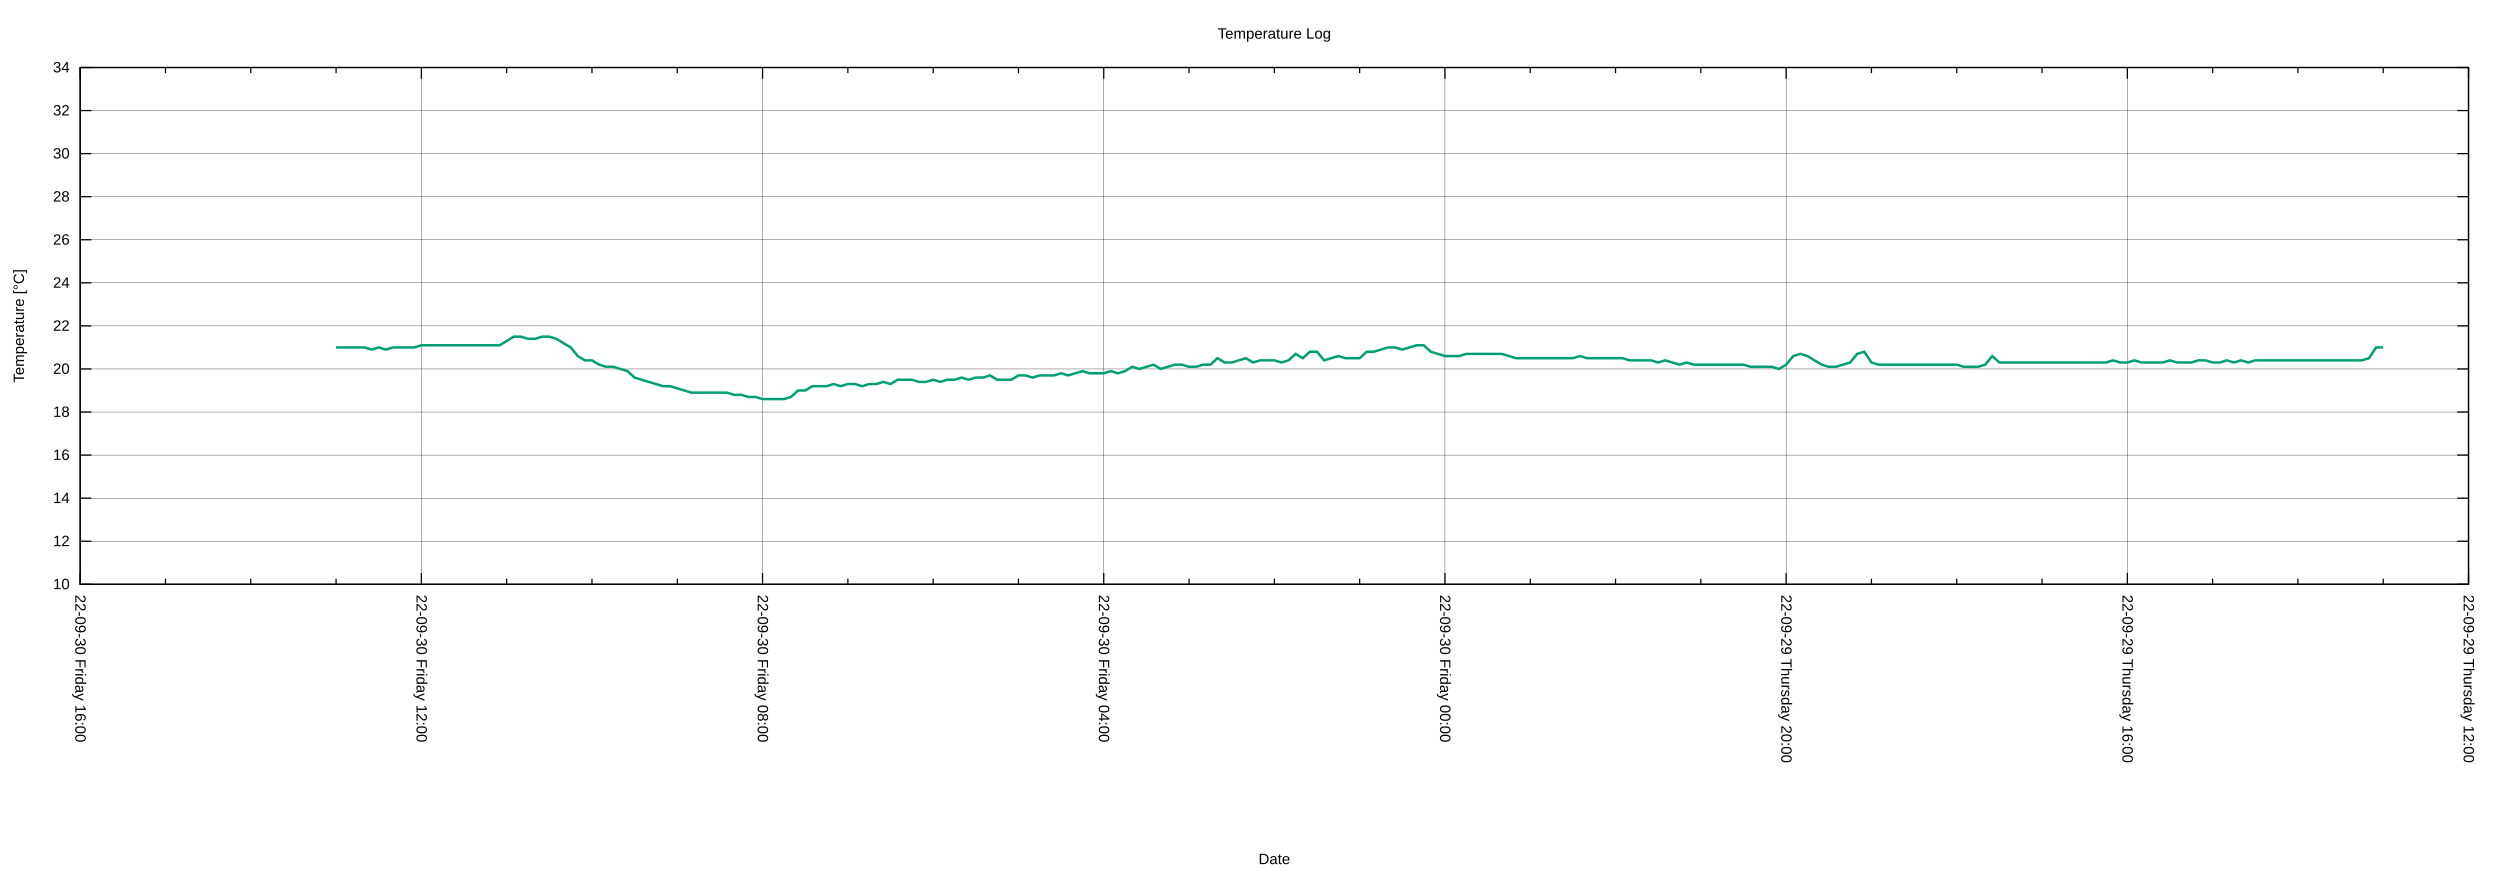
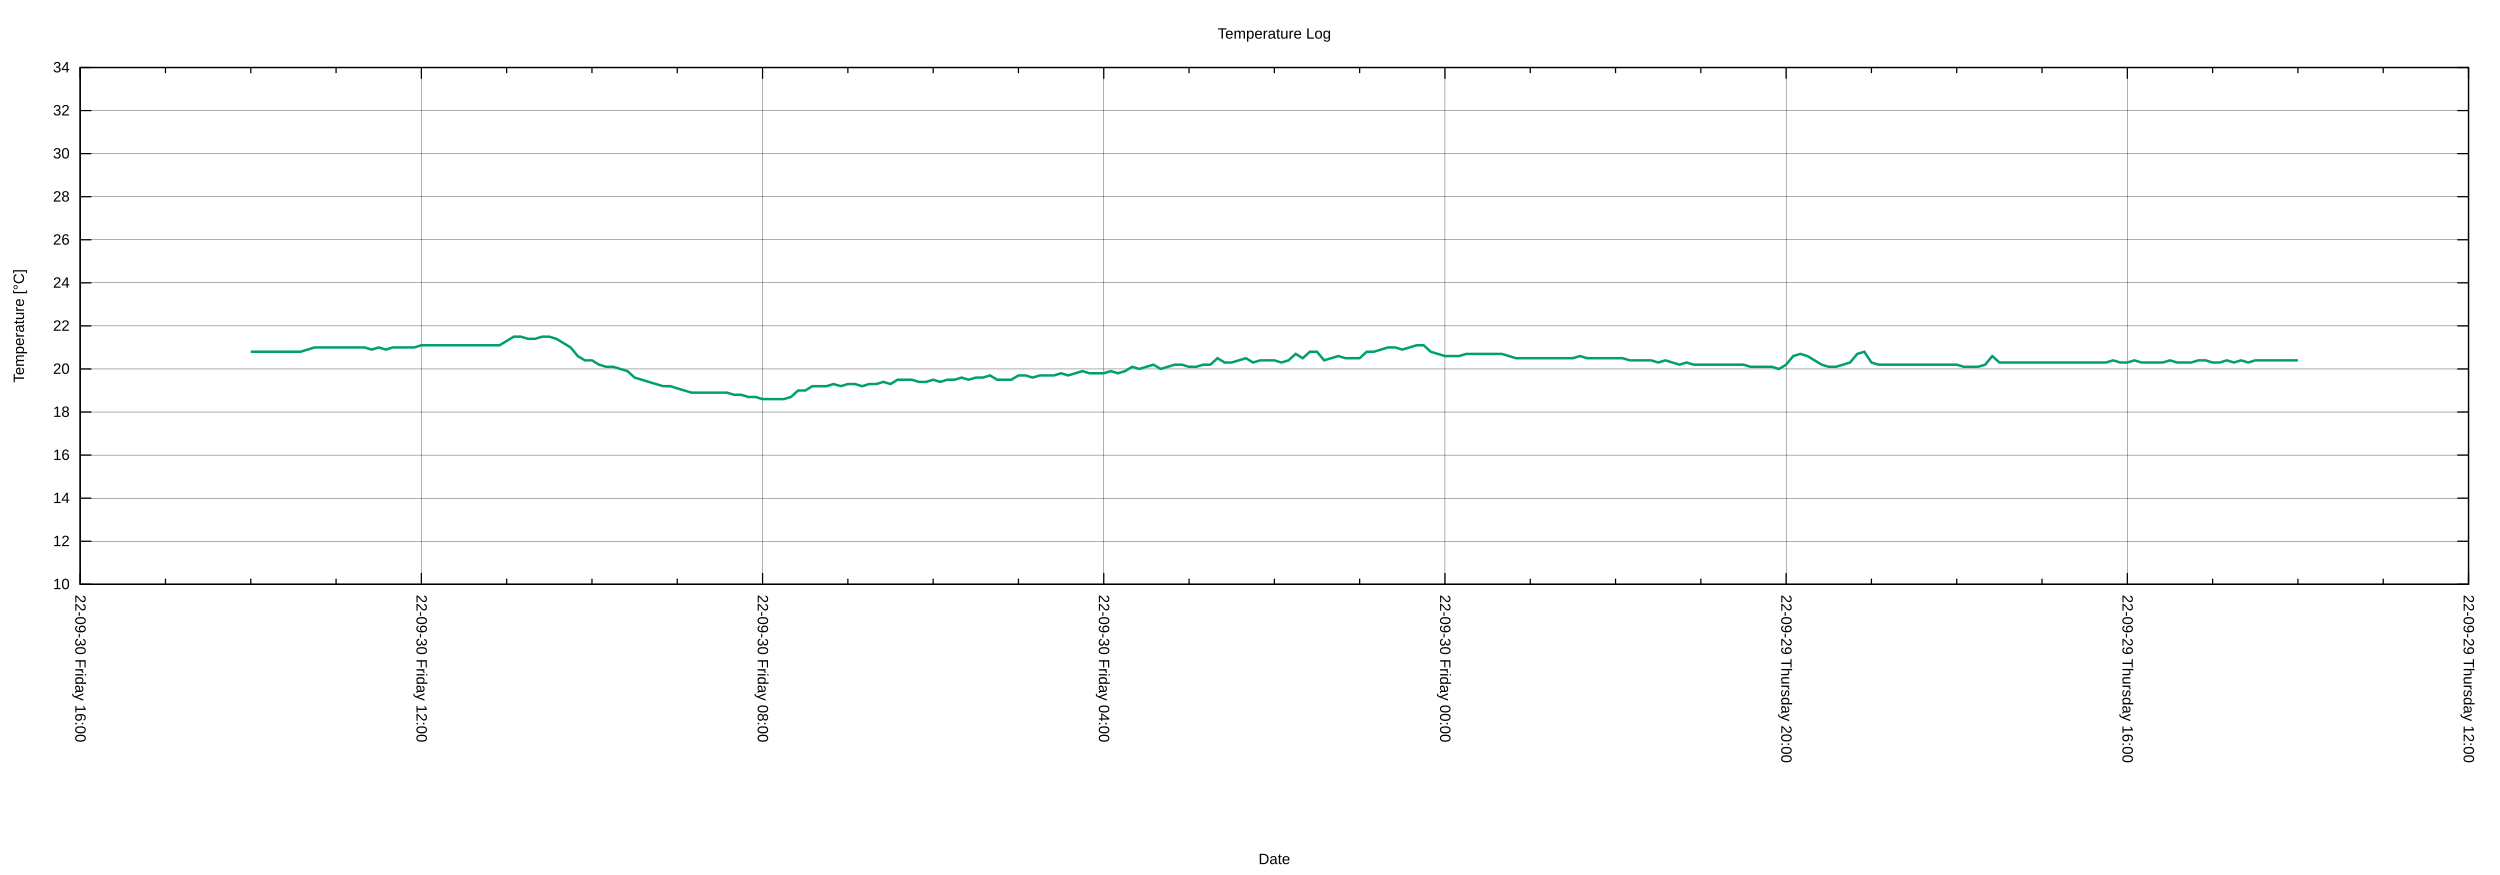
<svg xmlns="http://www.w3.org/2000/svg" xmlns:xlink="http://www.w3.org/1999/xlink" width="2000" height="700" viewBox="0 0 2000 700">
  <g id="gnuplot_canvas">
    <rect x="0" y="0" width="2000" height="700" fill="none" />
    <defs>
      <circle id="gpDot" r="0.5" stroke-width="0.5" stroke="currentColor" />
      <path id="gpPt0" stroke-width="0.222" stroke="currentColor" d="M-1,0 h2 M0,-1 v2" />
      <path id="gpPt1" stroke-width="0.222" stroke="currentColor" d="M-1,-1 L1,1 M1,-1 L-1,1" />
      <path id="gpPt2" stroke-width="0.222" stroke="currentColor" d="M-1,0 L1,0 M0,-1 L0,1 M-1,-1 L1,1 M-1,1 L1,-1" />
      <rect id="gpPt3" stroke-width="0.222" stroke="currentColor" x="-1" y="-1" width="2" height="2" />
      <rect id="gpPt4" stroke-width="0.222" stroke="currentColor" fill="currentColor" x="-1" y="-1" width="2" height="2" />
      <circle id="gpPt5" stroke-width="0.222" stroke="currentColor" cx="0" cy="0" r="1" />
      <use xlink:href="#gpPt5" id="gpPt6" fill="currentColor" stroke="none" />
      <path id="gpPt7" stroke-width="0.222" stroke="currentColor" d="M0,-1.33 L-1.33,0.67 L1.33,0.67 z" />
      <use xlink:href="#gpPt7" id="gpPt8" fill="currentColor" stroke="none" />
      <use xlink:href="#gpPt7" id="gpPt9" stroke="currentColor" transform="rotate(180)" />
      <use xlink:href="#gpPt9" id="gpPt10" fill="currentColor" stroke="none" />
      <use xlink:href="#gpPt3" id="gpPt11" stroke="currentColor" transform="rotate(45)" />
      <use xlink:href="#gpPt11" id="gpPt12" fill="currentColor" stroke="none" />
      <path id="gpPt13" stroke-width="0.222" stroke="currentColor" d="M0,1.330 L1.265,0.411 L0.782,-1.067 L-0.782,-1.076 L-1.265,0.411 z" />
      <use xlink:href="#gpPt13" id="gpPt14" fill="currentColor" stroke="none" />
      <filter id="textbox" filterUnits="objectBoundingBox" x="0" y="0" height="1" width="1">
        <feFlood flood-color="white" flood-opacity="1" result="bgnd" />
        <feComposite in="SourceGraphic" in2="bgnd" operator="atop" />
      </filter>
      <filter id="greybox" filterUnits="objectBoundingBox" x="0" y="0" height="1" width="1">
        <feFlood flood-color="lightgrey" flood-opacity="1" result="grey" />
        <feComposite in="SourceGraphic" in2="grey" operator="atop" />
      </filter>
    </defs>
    <g fill="none" color="white" stroke="currentColor" stroke-width="1.00" stroke-linecap="butt" stroke-linejoin="miter">
</g>
    <g fill="none" color="black" stroke="currentColor" stroke-width="1.00" stroke-linecap="butt" stroke-linejoin="miter">
</g>
    <g fill="none" color="black" stroke="black" stroke-width="0.25" stroke-linecap="butt" stroke-linejoin="miter">
</g>
    <g fill="none" color="black" stroke="currentColor" stroke-width="0.25" stroke-linecap="butt" stroke-linejoin="miter">
      <path stroke="black" class="gridline" d="M64.14,467.43 L1974.82,467.43  " />
    </g>
    <g fill="none" color="black" stroke="black" stroke-width="1.00" stroke-linecap="butt" stroke-linejoin="miter">
</g>
    <g fill="none" color="black" stroke="currentColor" stroke-width="1.00" stroke-linecap="butt" stroke-linejoin="miter">
      <path stroke="black" d="M64.14,467.43 L73.14,467.43 M1974.82,467.43 L1965.82,467.43  " />
      <g transform="translate(55.75,471.33)" stroke="none" fill="black" font-family="Arial" font-size="12.00" text-anchor="end">
        <text>
          <tspan font-family="Arial"> 10</tspan>
        </text>
      </g>
    </g>
    <g fill="none" color="black" stroke="currentColor" stroke-width="1.00" stroke-linecap="butt" stroke-linejoin="miter">
</g>
    <g fill="none" color="black" stroke="black" stroke-width="0.25" stroke-linecap="butt" stroke-linejoin="miter">
</g>
    <g fill="none" color="black" stroke="currentColor" stroke-width="0.25" stroke-linecap="butt" stroke-linejoin="miter">
      <path stroke="black" class="gridline" d="M64.14,432.98 L1974.82,432.98  " />
    </g>
    <g fill="none" color="black" stroke="black" stroke-width="1.00" stroke-linecap="butt" stroke-linejoin="miter">
</g>
    <g fill="none" color="black" stroke="currentColor" stroke-width="1.00" stroke-linecap="butt" stroke-linejoin="miter">
      <path stroke="black" d="M64.14,432.98 L73.14,432.98 M1974.82,432.98 L1965.82,432.98  " />
      <g transform="translate(55.75,436.88)" stroke="none" fill="black" font-family="Arial" font-size="12.00" text-anchor="end">
        <text>
          <tspan font-family="Arial"> 12</tspan>
        </text>
      </g>
    </g>
    <g fill="none" color="black" stroke="currentColor" stroke-width="1.00" stroke-linecap="butt" stroke-linejoin="miter">
</g>
    <g fill="none" color="black" stroke="black" stroke-width="0.25" stroke-linecap="butt" stroke-linejoin="miter">
</g>
    <g fill="none" color="black" stroke="currentColor" stroke-width="0.25" stroke-linecap="butt" stroke-linejoin="miter">
      <path stroke="black" class="gridline" d="M64.14,398.53 L1974.82,398.53  " />
    </g>
    <g fill="none" color="black" stroke="black" stroke-width="1.00" stroke-linecap="butt" stroke-linejoin="miter">
</g>
    <g fill="none" color="black" stroke="currentColor" stroke-width="1.00" stroke-linecap="butt" stroke-linejoin="miter">
      <path stroke="black" d="M64.14,398.53 L73.14,398.53 M1974.82,398.53 L1965.82,398.53  " />
      <g transform="translate(55.75,402.43)" stroke="none" fill="black" font-family="Arial" font-size="12.00" text-anchor="end">
        <text>
          <tspan font-family="Arial"> 14</tspan>
        </text>
      </g>
    </g>
    <g fill="none" color="black" stroke="currentColor" stroke-width="1.00" stroke-linecap="butt" stroke-linejoin="miter">
</g>
    <g fill="none" color="black" stroke="black" stroke-width="0.25" stroke-linecap="butt" stroke-linejoin="miter">
</g>
    <g fill="none" color="black" stroke="currentColor" stroke-width="0.25" stroke-linecap="butt" stroke-linejoin="miter">
      <path stroke="black" class="gridline" d="M64.14,364.07 L1974.82,364.07  " />
    </g>
    <g fill="none" color="black" stroke="black" stroke-width="1.00" stroke-linecap="butt" stroke-linejoin="miter">
</g>
    <g fill="none" color="black" stroke="currentColor" stroke-width="1.00" stroke-linecap="butt" stroke-linejoin="miter">
      <path stroke="black" d="M64.14,364.07 L73.14,364.07 M1974.82,364.07 L1965.82,364.07  " />
      <g transform="translate(55.75,367.97)" stroke="none" fill="black" font-family="Arial" font-size="12.00" text-anchor="end">
        <text>
          <tspan font-family="Arial"> 16</tspan>
        </text>
      </g>
    </g>
    <g fill="none" color="black" stroke="currentColor" stroke-width="1.00" stroke-linecap="butt" stroke-linejoin="miter">
</g>
    <g fill="none" color="black" stroke="black" stroke-width="0.25" stroke-linecap="butt" stroke-linejoin="miter">
</g>
    <g fill="none" color="black" stroke="currentColor" stroke-width="0.25" stroke-linecap="butt" stroke-linejoin="miter">
      <path stroke="black" class="gridline" d="M64.14,329.62 L1974.82,329.62  " />
    </g>
    <g fill="none" color="black" stroke="black" stroke-width="1.00" stroke-linecap="butt" stroke-linejoin="miter">
</g>
    <g fill="none" color="black" stroke="currentColor" stroke-width="1.00" stroke-linecap="butt" stroke-linejoin="miter">
      <path stroke="black" d="M64.14,329.62 L73.14,329.62 M1974.82,329.62 L1965.82,329.62  " />
      <g transform="translate(55.75,333.52)" stroke="none" fill="black" font-family="Arial" font-size="12.00" text-anchor="end">
        <text>
          <tspan font-family="Arial"> 18</tspan>
        </text>
      </g>
    </g>
    <g fill="none" color="black" stroke="currentColor" stroke-width="1.00" stroke-linecap="butt" stroke-linejoin="miter">
</g>
    <g fill="none" color="black" stroke="black" stroke-width="0.25" stroke-linecap="butt" stroke-linejoin="miter">
</g>
    <g fill="none" color="black" stroke="currentColor" stroke-width="0.25" stroke-linecap="butt" stroke-linejoin="miter">
      <path stroke="black" class="gridline" d="M64.14,295.17 L1974.82,295.17  " />
    </g>
    <g fill="none" color="black" stroke="black" stroke-width="1.00" stroke-linecap="butt" stroke-linejoin="miter">
</g>
    <g fill="none" color="black" stroke="currentColor" stroke-width="1.00" stroke-linecap="butt" stroke-linejoin="miter">
      <path stroke="black" d="M64.14,295.17 L73.14,295.17 M1974.82,295.17 L1965.82,295.17  " />
      <g transform="translate(55.75,299.07)" stroke="none" fill="black" font-family="Arial" font-size="12.00" text-anchor="end">
        <text>
          <tspan font-family="Arial"> 20</tspan>
        </text>
      </g>
    </g>
    <g fill="none" color="black" stroke="currentColor" stroke-width="1.00" stroke-linecap="butt" stroke-linejoin="miter">
</g>
    <g fill="none" color="black" stroke="black" stroke-width="0.25" stroke-linecap="butt" stroke-linejoin="miter">
</g>
    <g fill="none" color="black" stroke="currentColor" stroke-width="0.25" stroke-linecap="butt" stroke-linejoin="miter">
      <path stroke="black" class="gridline" d="M64.14,260.72 L1974.82,260.72  " />
    </g>
    <g fill="none" color="black" stroke="black" stroke-width="1.00" stroke-linecap="butt" stroke-linejoin="miter">
</g>
    <g fill="none" color="black" stroke="currentColor" stroke-width="1.00" stroke-linecap="butt" stroke-linejoin="miter">
      <path stroke="black" d="M64.14,260.72 L73.14,260.72 M1974.82,260.72 L1965.82,260.72  " />
      <g transform="translate(55.75,264.62)" stroke="none" fill="black" font-family="Arial" font-size="12.00" text-anchor="end">
        <text>
          <tspan font-family="Arial"> 22</tspan>
        </text>
      </g>
    </g>
    <g fill="none" color="black" stroke="currentColor" stroke-width="1.00" stroke-linecap="butt" stroke-linejoin="miter">
</g>
    <g fill="none" color="black" stroke="black" stroke-width="0.25" stroke-linecap="butt" stroke-linejoin="miter">
</g>
    <g fill="none" color="black" stroke="currentColor" stroke-width="0.25" stroke-linecap="butt" stroke-linejoin="miter">
      <path stroke="black" class="gridline" d="M64.14,226.27 L1974.82,226.27  " />
    </g>
    <g fill="none" color="black" stroke="black" stroke-width="1.00" stroke-linecap="butt" stroke-linejoin="miter">
</g>
    <g fill="none" color="black" stroke="currentColor" stroke-width="1.00" stroke-linecap="butt" stroke-linejoin="miter">
      <path stroke="black" d="M64.14,226.27 L73.14,226.27 M1974.82,226.27 L1965.82,226.27  " />
      <g transform="translate(55.75,230.17)" stroke="none" fill="black" font-family="Arial" font-size="12.00" text-anchor="end">
        <text>
          <tspan font-family="Arial"> 24</tspan>
        </text>
      </g>
    </g>
    <g fill="none" color="black" stroke="currentColor" stroke-width="1.00" stroke-linecap="butt" stroke-linejoin="miter">
</g>
    <g fill="none" color="black" stroke="black" stroke-width="0.25" stroke-linecap="butt" stroke-linejoin="miter">
</g>
    <g fill="none" color="black" stroke="currentColor" stroke-width="0.25" stroke-linecap="butt" stroke-linejoin="miter">
      <path stroke="black" class="gridline" d="M64.14,191.82 L1974.82,191.82  " />
    </g>
    <g fill="none" color="black" stroke="black" stroke-width="1.00" stroke-linecap="butt" stroke-linejoin="miter">
</g>
    <g fill="none" color="black" stroke="currentColor" stroke-width="1.00" stroke-linecap="butt" stroke-linejoin="miter">
      <path stroke="black" d="M64.14,191.82 L73.14,191.82 M1974.82,191.82 L1965.82,191.82  " />
      <g transform="translate(55.75,195.72)" stroke="none" fill="black" font-family="Arial" font-size="12.00" text-anchor="end">
        <text>
          <tspan font-family="Arial"> 26</tspan>
        </text>
      </g>
    </g>
    <g fill="none" color="black" stroke="currentColor" stroke-width="1.00" stroke-linecap="butt" stroke-linejoin="miter">
</g>
    <g fill="none" color="black" stroke="black" stroke-width="0.25" stroke-linecap="butt" stroke-linejoin="miter">
</g>
    <g fill="none" color="black" stroke="currentColor" stroke-width="0.25" stroke-linecap="butt" stroke-linejoin="miter">
      <path stroke="black" class="gridline" d="M64.14,157.36 L1974.82,157.36  " />
    </g>
    <g fill="none" color="black" stroke="black" stroke-width="1.00" stroke-linecap="butt" stroke-linejoin="miter">
</g>
    <g fill="none" color="black" stroke="currentColor" stroke-width="1.00" stroke-linecap="butt" stroke-linejoin="miter">
      <path stroke="black" d="M64.14,157.36 L73.14,157.36 M1974.82,157.36 L1965.82,157.36  " />
      <g transform="translate(55.75,161.26)" stroke="none" fill="black" font-family="Arial" font-size="12.00" text-anchor="end">
        <text>
          <tspan font-family="Arial"> 28</tspan>
        </text>
      </g>
    </g>
    <g fill="none" color="black" stroke="currentColor" stroke-width="1.00" stroke-linecap="butt" stroke-linejoin="miter">
</g>
    <g fill="none" color="black" stroke="black" stroke-width="0.25" stroke-linecap="butt" stroke-linejoin="miter">
</g>
    <g fill="none" color="black" stroke="currentColor" stroke-width="0.25" stroke-linecap="butt" stroke-linejoin="miter">
      <path stroke="black" class="gridline" d="M64.14,122.91 L1974.82,122.91  " />
    </g>
    <g fill="none" color="black" stroke="black" stroke-width="1.00" stroke-linecap="butt" stroke-linejoin="miter">
</g>
    <g fill="none" color="black" stroke="currentColor" stroke-width="1.00" stroke-linecap="butt" stroke-linejoin="miter">
      <path stroke="black" d="M64.14,122.91 L73.14,122.91 M1974.82,122.91 L1965.82,122.91  " />
      <g transform="translate(55.75,126.81)" stroke="none" fill="black" font-family="Arial" font-size="12.00" text-anchor="end">
        <text>
          <tspan font-family="Arial"> 30</tspan>
        </text>
      </g>
    </g>
    <g fill="none" color="black" stroke="currentColor" stroke-width="1.00" stroke-linecap="butt" stroke-linejoin="miter">
</g>
    <g fill="none" color="black" stroke="black" stroke-width="0.25" stroke-linecap="butt" stroke-linejoin="miter">
</g>
    <g fill="none" color="black" stroke="currentColor" stroke-width="0.25" stroke-linecap="butt" stroke-linejoin="miter">
      <path stroke="black" class="gridline" d="M64.14,88.46 L1974.82,88.46  " />
    </g>
    <g fill="none" color="black" stroke="black" stroke-width="1.00" stroke-linecap="butt" stroke-linejoin="miter">
</g>
    <g fill="none" color="black" stroke="currentColor" stroke-width="1.00" stroke-linecap="butt" stroke-linejoin="miter">
      <path stroke="black" d="M64.14,88.46 L73.14,88.46 M1974.82,88.46 L1965.82,88.46  " />
      <g transform="translate(55.75,92.36)" stroke="none" fill="black" font-family="Arial" font-size="12.00" text-anchor="end">
        <text>
          <tspan font-family="Arial"> 32</tspan>
        </text>
      </g>
    </g>
    <g fill="none" color="black" stroke="currentColor" stroke-width="1.00" stroke-linecap="butt" stroke-linejoin="miter">
</g>
    <g fill="none" color="black" stroke="black" stroke-width="0.25" stroke-linecap="butt" stroke-linejoin="miter">
</g>
    <g fill="none" color="black" stroke="currentColor" stroke-width="0.25" stroke-linecap="butt" stroke-linejoin="miter">
      <path stroke="black" class="gridline" d="M64.14,54.01 L1974.82,54.01  " />
    </g>
    <g fill="none" color="black" stroke="black" stroke-width="1.00" stroke-linecap="butt" stroke-linejoin="miter">
</g>
    <g fill="none" color="black" stroke="currentColor" stroke-width="1.00" stroke-linecap="butt" stroke-linejoin="miter">
      <path stroke="black" d="M64.14,54.01 L73.14,54.01 M1974.82,54.01 L1965.82,54.01  " />
      <g transform="translate(55.75,57.91)" stroke="none" fill="black" font-family="Arial" font-size="12.00" text-anchor="end">
        <text>
          <tspan font-family="Arial"> 34</tspan>
        </text>
      </g>
    </g>
    <g fill="none" color="black" stroke="currentColor" stroke-width="1.00" stroke-linecap="butt" stroke-linejoin="miter">
</g>
    <g fill="none" color="black" stroke="black" stroke-width="0.25" stroke-linecap="butt" stroke-linejoin="miter">
</g>
    <g fill="none" color="black" stroke="currentColor" stroke-width="0.25" stroke-linecap="butt" stroke-linejoin="miter">
      <path stroke="black" class="gridline" d="M1974.82,467.43 L1974.82,54.01  " />
    </g>
    <g fill="none" color="black" stroke="black" stroke-width="1.00" stroke-linecap="butt" stroke-linejoin="miter">
</g>
    <g fill="none" color="black" stroke="currentColor" stroke-width="1.00" stroke-linecap="butt" stroke-linejoin="miter">
      <path stroke="black" d="M1974.82,467.43 L1974.82,458.43 M1974.82,54.01 L1974.82,63.01  " />
      <g transform="translate(1970.92,475.82) rotate(90)" stroke="none" fill="black" font-family="Arial" font-size="12.00" text-anchor="start">
        <text>
          <tspan font-family="Arial">22-09-29 Thursday 12:00</tspan>
        </text>
      </g>
    </g>
    <g fill="none" color="black" stroke="currentColor" stroke-width="1.00" stroke-linecap="butt" stroke-linejoin="miter">
      <path stroke="black" d="M1906.58,467.43 L1906.58,462.93 M1906.58,54.01 L1906.58,58.51 M1838.34,467.43 L1838.34,462.93 M1838.34,54.01 L1838.34,58.51   M1770.10,467.43 L1770.10,462.93 M1770.10,54.01 L1770.10,58.51  " />
    </g>
    <g fill="none" color="black" stroke="black" stroke-width="0.25" stroke-linecap="butt" stroke-linejoin="miter">
</g>
    <g fill="none" color="black" stroke="currentColor" stroke-width="0.25" stroke-linecap="butt" stroke-linejoin="miter">
      <path stroke="black" class="gridline" d="M1701.87,467.43 L1701.87,54.01  " />
    </g>
    <g fill="none" color="black" stroke="black" stroke-width="1.00" stroke-linecap="butt" stroke-linejoin="miter">
</g>
    <g fill="none" color="black" stroke="currentColor" stroke-width="1.00" stroke-linecap="butt" stroke-linejoin="miter">
      <path stroke="black" d="M1701.87,467.43 L1701.87,458.43 M1701.87,54.01 L1701.87,63.01  " />
      <g transform="translate(1697.97,475.82) rotate(90)" stroke="none" fill="black" font-family="Arial" font-size="12.00" text-anchor="start">
        <text>
          <tspan font-family="Arial">22-09-29 Thursday 16:00</tspan>
        </text>
      </g>
    </g>
    <g fill="none" color="black" stroke="currentColor" stroke-width="1.00" stroke-linecap="butt" stroke-linejoin="miter">
      <path stroke="black" d="M1633.63,467.43 L1633.63,462.93 M1633.63,54.01 L1633.63,58.51 M1565.39,467.43 L1565.39,462.93 M1565.39,54.01 L1565.39,58.51   M1497.15,467.43 L1497.15,462.93 M1497.15,54.01 L1497.15,58.51  " />
    </g>
    <g fill="none" color="black" stroke="black" stroke-width="0.25" stroke-linecap="butt" stroke-linejoin="miter">
</g>
    <g fill="none" color="black" stroke="currentColor" stroke-width="0.25" stroke-linecap="butt" stroke-linejoin="miter">
      <path stroke="black" class="gridline" d="M1428.91,467.43 L1428.91,54.01  " />
    </g>
    <g fill="none" color="black" stroke="black" stroke-width="1.00" stroke-linecap="butt" stroke-linejoin="miter">
</g>
    <g fill="none" color="black" stroke="currentColor" stroke-width="1.00" stroke-linecap="butt" stroke-linejoin="miter">
      <path stroke="black" d="M1428.91,467.43 L1428.91,458.43 M1428.91,54.01 L1428.91,63.01  " />
      <g transform="translate(1425.01,475.82) rotate(90)" stroke="none" fill="black" font-family="Arial" font-size="12.00" text-anchor="start">
        <text>
          <tspan font-family="Arial">22-09-29 Thursday 20:00</tspan>
        </text>
      </g>
    </g>
    <g fill="none" color="black" stroke="currentColor" stroke-width="1.00" stroke-linecap="butt" stroke-linejoin="miter">
      <path stroke="black" d="M1360.67,467.43 L1360.67,462.93 M1360.67,54.01 L1360.67,58.51 M1292.43,467.43 L1292.43,462.93 M1292.43,54.01 L1292.43,58.51   M1224.20,467.43 L1224.20,462.93 M1224.20,54.01 L1224.20,58.51  " />
    </g>
    <g fill="none" color="black" stroke="black" stroke-width="0.25" stroke-linecap="butt" stroke-linejoin="miter">
</g>
    <g fill="none" color="black" stroke="currentColor" stroke-width="0.25" stroke-linecap="butt" stroke-linejoin="miter">
      <path stroke="black" class="gridline" d="M1155.96,467.43 L1155.96,54.01  " />
    </g>
    <g fill="none" color="black" stroke="black" stroke-width="1.00" stroke-linecap="butt" stroke-linejoin="miter">
</g>
    <g fill="none" color="black" stroke="currentColor" stroke-width="1.00" stroke-linecap="butt" stroke-linejoin="miter">
      <path stroke="black" d="M1155.96,467.43 L1155.96,458.43 M1155.96,54.01 L1155.96,63.01  " />
      <g transform="translate(1152.06,475.82) rotate(90)" stroke="none" fill="black" font-family="Arial" font-size="12.00" text-anchor="start">
        <text>
          <tspan font-family="Arial">22-09-30 Friday 00:00</tspan>
        </text>
      </g>
    </g>
    <g fill="none" color="black" stroke="currentColor" stroke-width="1.00" stroke-linecap="butt" stroke-linejoin="miter">
      <path stroke="black" d="M1087.72,467.43 L1087.72,462.93 M1087.72,54.01 L1087.72,58.51 M1019.48,467.43 L1019.48,462.93 M1019.48,54.01 L1019.48,58.51   M951.24,467.43 L951.24,462.93 M951.24,54.01 L951.24,58.51  " />
    </g>
    <g fill="none" color="black" stroke="black" stroke-width="0.25" stroke-linecap="butt" stroke-linejoin="miter">
</g>
    <g fill="none" color="black" stroke="currentColor" stroke-width="0.25" stroke-linecap="butt" stroke-linejoin="miter">
      <path stroke="black" class="gridline" d="M883.00,467.43 L883.00,54.01  " />
    </g>
    <g fill="none" color="black" stroke="black" stroke-width="1.00" stroke-linecap="butt" stroke-linejoin="miter">
</g>
    <g fill="none" color="black" stroke="currentColor" stroke-width="1.00" stroke-linecap="butt" stroke-linejoin="miter">
      <path stroke="black" d="M883.00,467.43 L883.00,458.43 M883.00,54.01 L883.00,63.01  " />
      <g transform="translate(879.10,475.82) rotate(90)" stroke="none" fill="black" font-family="Arial" font-size="12.00" text-anchor="start">
        <text>
          <tspan font-family="Arial">22-09-30 Friday 04:00</tspan>
        </text>
      </g>
    </g>
    <g fill="none" color="black" stroke="currentColor" stroke-width="1.00" stroke-linecap="butt" stroke-linejoin="miter">
      <path stroke="black" d="M814.76,467.43 L814.76,462.93 M814.76,54.01 L814.76,58.51 M746.53,467.43 L746.53,462.93 M746.53,54.01 L746.53,58.51   M678.29,467.43 L678.29,462.93 M678.29,54.01 L678.29,58.51  " />
    </g>
    <g fill="none" color="black" stroke="black" stroke-width="0.25" stroke-linecap="butt" stroke-linejoin="miter">
</g>
    <g fill="none" color="black" stroke="currentColor" stroke-width="0.25" stroke-linecap="butt" stroke-linejoin="miter">
      <path stroke="black" class="gridline" d="M610.05,467.43 L610.05,54.01  " />
    </g>
    <g fill="none" color="black" stroke="black" stroke-width="1.00" stroke-linecap="butt" stroke-linejoin="miter">
</g>
    <g fill="none" color="black" stroke="currentColor" stroke-width="1.00" stroke-linecap="butt" stroke-linejoin="miter">
      <path stroke="black" d="M610.05,467.43 L610.05,458.43 M610.05,54.01 L610.05,63.01  " />
      <g transform="translate(606.15,475.82) rotate(90)" stroke="none" fill="black" font-family="Arial" font-size="12.00" text-anchor="start">
        <text>
          <tspan font-family="Arial">22-09-30 Friday 08:00</tspan>
        </text>
      </g>
    </g>
    <g fill="none" color="black" stroke="currentColor" stroke-width="1.00" stroke-linecap="butt" stroke-linejoin="miter">
      <path stroke="black" d="M541.81,467.43 L541.81,462.93 M541.81,54.01 L541.81,58.51 M473.57,467.43 L473.57,462.93 M473.57,54.01 L473.57,58.51   M405.33,467.43 L405.33,462.93 M405.33,54.01 L405.33,58.51  " />
    </g>
    <g fill="none" color="black" stroke="black" stroke-width="0.25" stroke-linecap="butt" stroke-linejoin="miter">
</g>
    <g fill="none" color="black" stroke="currentColor" stroke-width="0.25" stroke-linecap="butt" stroke-linejoin="miter">
      <path stroke="black" class="gridline" d="M337.09,467.43 L337.09,54.01  " />
    </g>
    <g fill="none" color="black" stroke="black" stroke-width="1.00" stroke-linecap="butt" stroke-linejoin="miter">
</g>
    <g fill="none" color="black" stroke="currentColor" stroke-width="1.00" stroke-linecap="butt" stroke-linejoin="miter">
      <path stroke="black" d="M337.09,467.43 L337.09,458.43 M337.09,54.01 L337.09,63.01  " />
      <g transform="translate(333.19,475.82) rotate(90)" stroke="none" fill="black" font-family="Arial" font-size="12.00" text-anchor="start">
        <text>
          <tspan font-family="Arial">22-09-30 Friday 12:00</tspan>
        </text>
      </g>
    </g>
    <g fill="none" color="black" stroke="currentColor" stroke-width="1.00" stroke-linecap="butt" stroke-linejoin="miter">
      <path stroke="black" d="M268.86,467.43 L268.86,462.93 M268.86,54.01 L268.86,58.51 M200.62,467.43 L200.62,462.93 M200.62,54.01 L200.62,58.51   M132.38,467.43 L132.38,462.93 M132.38,54.01 L132.38,58.51  " />
    </g>
    <g fill="none" color="black" stroke="black" stroke-width="0.25" stroke-linecap="butt" stroke-linejoin="miter">
</g>
    <g fill="none" color="black" stroke="currentColor" stroke-width="0.25" stroke-linecap="butt" stroke-linejoin="miter">
      <path stroke="black" class="gridline" d="M64.14,467.43 L64.14,54.01  " />
    </g>
    <g fill="none" color="black" stroke="black" stroke-width="1.00" stroke-linecap="butt" stroke-linejoin="miter">
</g>
    <g fill="none" color="black" stroke="currentColor" stroke-width="1.00" stroke-linecap="butt" stroke-linejoin="miter">
      <path stroke="black" d="M64.14,467.43 L64.14,458.43 M64.14,54.01 L64.14,63.01  " />
      <g transform="translate(60.24,475.82) rotate(90)" stroke="none" fill="black" font-family="Arial" font-size="12.00" text-anchor="start">
        <text>
          <tspan font-family="Arial">22-09-30 Friday 16:00</tspan>
        </text>
      </g>
    </g>
    <g fill="none" color="black" stroke="currentColor" stroke-width="1.00" stroke-linecap="butt" stroke-linejoin="miter">
</g>
    <g fill="none" color="black" stroke="currentColor" stroke-width="1.00" stroke-linecap="butt" stroke-linejoin="miter">
      <path stroke="black" d="M64.14,54.01 L64.14,467.43 L1974.82,467.43 L1974.82,54.01 L64.14,54.01 Z  " />
    </g>
    <g fill="none" color="black" stroke="currentColor" stroke-width="1.00" stroke-linecap="butt" stroke-linejoin="miter">
      <g transform="translate(19.18,260.72) rotate(270)" stroke="none" fill="black" font-family="Arial" font-size="12.00" text-anchor="middle">
        <text>
          <tspan font-family="Arial">Temperature [°C]</tspan>
        </text>
      </g>
    </g>
    <g fill="none" color="black" stroke="currentColor" stroke-width="1.00" stroke-linecap="butt" stroke-linejoin="miter">
      <g transform="translate(1019.48,691.30)" stroke="none" fill="black" font-family="Arial" font-size="12.00" text-anchor="middle">
        <text>
          <tspan font-family="Arial">Date</tspan>
        </text>
      </g>
    </g>
    <g fill="none" color="black" stroke="currentColor" stroke-width="1.00" stroke-linecap="butt" stroke-linejoin="miter">
</g>
    <g id="gnuplot_plot_1">
      <g fill="none" color="white" stroke="currentColor" stroke-width="2.00" stroke-linecap="butt" stroke-linejoin="miter">
</g>
      <g fill="none" color="black" stroke="currentColor" stroke-width="2.00" stroke-linecap="butt" stroke-linejoin="miter">
-         <path stroke="rgb(  0, 158, 115)" d="M268.86,277.95 L274.54,277.95 L280.23,277.95 L285.92,277.95 L291.60,277.95 L297.29,279.67 L302.98,277.95 L308.66,279.67   L314.35,277.95 L320.03,277.95 L325.72,277.95 L331.41,277.95 L337.09,276.22 L342.78,276.22 L348.47,276.22 L354.15,276.22   L359.84,276.22 L365.53,276.22 L371.21,276.22 L376.90,276.22 L382.59,276.22 L388.27,276.22 L393.96,276.22 L399.65,276.22   L405.33,272.78 L411.02,269.33 L416.71,269.33 L422.39,271.06 L428.08,271.06 L433.77,269.33 L439.45,269.33 L445.14,271.06   L450.83,274.50 L456.51,277.95 L462.20,284.84 L467.88,288.28 L473.57,288.28 L479.26,291.73 L484.94,293.45 L490.63,293.45   L496.32,295.17 L502.00,296.89 L507.69,302.06 L513.38,303.78 L519.06,305.51 L524.75,307.23 L530.44,308.95 L536.12,308.95   L541.81,310.67 L547.50,312.40 L553.18,314.12 L558.87,314.12 L564.56,314.12 L570.24,314.12 L575.93,314.12 L581.62,314.12   L587.30,315.84 L592.99,315.84 L598.68,317.57 L604.36,317.57 L610.05,319.29 L615.74,319.29 L621.42,319.29 L627.11,319.29   L632.79,317.57 L638.48,312.40 L644.17,312.40 L649.85,308.95 L655.54,308.95 L661.23,308.95 L666.91,307.23 L672.60,308.95   L678.29,307.23 L683.97,307.23 L689.66,308.95 L695.35,307.23 L701.03,307.23 L706.72,305.51 L712.41,307.23 L718.09,303.78   L723.78,303.78 L729.47,303.78 L735.15,305.51 L740.84,305.51 L746.53,303.78 L752.21,305.51 L757.90,303.78 L763.59,303.78   L769.27,302.06 L774.96,303.78 L780.65,302.06 L786.33,302.06 L792.02,300.34 L797.70,303.78 L803.39,303.78 L809.08,303.78   L814.76,300.34 L820.45,300.34 L826.14,302.06 L831.82,300.34 L837.51,300.34 L843.20,300.34 L848.88,298.62 L854.57,300.34   L860.26,298.62 L865.94,296.89 L871.63,298.62 L877.32,298.62 L883.00,298.62 L888.69,296.89 L894.38,298.62 L900.06,296.89   L905.75,293.45 L911.44,295.17 L917.12,293.45 L922.81,291.73 L928.50,295.17 L934.18,293.45 L939.87,291.73 L945.55,291.73   L951.24,293.45 L956.93,293.45 L962.61,291.73 L968.30,291.73 L973.99,286.56 L979.67,290.00 L985.36,290.00 L991.05,288.28   L996.73,286.56 L1002.42,290.00 L1008.11,288.28 L1013.79,288.28 L1019.48,288.28 L1025.17,290.00 L1030.85,288.28 L1036.54,283.11   L1042.23,286.56 L1047.91,281.39 L1053.60,281.39 L1059.29,288.28 L1064.97,286.56 L1070.66,284.84 L1076.35,286.56 L1082.03,286.56   L1087.72,286.56 L1093.41,281.39 L1099.09,281.39 L1104.78,279.67 L1110.46,277.95 L1116.15,277.95 L1121.84,279.67 L1127.52,277.95   L1133.21,276.22 L1138.90,276.22 L1144.58,281.39 L1150.27,283.11 L1155.96,284.84 L1161.64,284.84 L1167.33,284.84 L1173.02,283.11   L1178.70,283.11 L1184.39,283.11 L1190.08,283.11 L1195.76,283.11 L1201.45,283.11 L1207.14,284.84 L1212.82,286.56 L1218.51,286.56   L1224.20,286.56 L1229.88,286.56 L1235.57,286.56 L1241.26,286.56 L1246.94,286.56 L1252.63,286.56 L1258.32,286.56 L1264.00,284.84   L1269.69,286.56 L1275.37,286.56 L1281.06,286.56 L1286.75,286.56 L1292.43,286.56 L1298.12,286.56 L1303.81,288.28 L1309.49,288.28   L1315.18,288.28 L1320.87,288.28 L1326.55,290.00 L1332.24,288.28 L1337.93,290.00 L1343.61,291.73 L1349.30,290.00 L1354.99,291.73   L1360.67,291.73 L1366.36,291.73 L1372.05,291.73 L1377.73,291.73 L1383.42,291.73 L1389.11,291.73 L1394.79,291.73 L1400.48,293.45   L1406.17,293.45 L1411.85,293.45 L1417.54,293.45 L1423.22,295.17 L1428.91,291.73 L1434.60,284.84 L1440.28,283.11 L1445.97,284.84   L1451.66,288.28 L1457.34,291.73 L1463.03,293.45 L1468.72,293.45 L1474.40,291.73 L1480.09,290.00 L1485.78,283.11 L1491.46,281.39   L1497.15,290.00 L1502.84,291.73 L1508.52,291.73 L1514.21,291.73 L1519.90,291.73 L1525.58,291.73 L1531.27,291.73 L1536.96,291.73   L1542.64,291.73 L1548.33,291.73 L1554.02,291.73 L1559.70,291.73 L1565.39,291.73 L1571.08,293.45 L1576.76,293.45 L1582.45,293.45   L1588.13,291.73 L1593.82,284.84 L1599.51,290.00 L1605.19,290.00 L1610.88,290.00 L1616.57,290.00 L1622.25,290.00 L1627.94,290.00   L1633.63,290.00 L1639.31,290.00 L1645.00,290.00 L1650.69,290.00 L1656.37,290.00 L1662.06,290.00 L1667.75,290.00 L1673.43,290.00   L1679.12,290.00 L1684.81,290.00 L1690.49,288.28 L1696.18,290.00 L1701.87,290.00 L1707.55,288.28 L1713.24,290.00 L1718.93,290.00   L1724.61,290.00 L1730.30,290.00 L1735.99,288.28 L1741.67,290.00 L1747.36,290.00 L1753.04,290.00 L1758.73,288.28 L1764.42,288.28   L1770.10,290.00 L1775.79,290.00 L1781.48,288.28 L1787.16,290.00 L1792.85,288.28 L1798.54,290.00 L1804.22,288.28 L1809.91,288.28   L1815.60,288.28 L1821.28,288.28 L1826.97,288.28 L1832.66,288.28 L1838.34,288.28 L1844.03,288.28 L1849.72,288.28 L1855.40,288.28   L1861.09,288.28 L1866.78,288.28 L1872.46,288.28 L1878.15,288.28 L1883.84,288.28 L1889.52,288.28 L1895.21,286.56 L1900.89,277.95   L1906.58,277.95  " />
+         <path stroke="rgb(  0, 158, 115)" d="M200.62,281.39 L206.30,281.39 L211.99,281.39 L217.68,281.39 L223.36,281.39 L229.05,281.39 L234.74,281.39 L240.42,281.39   L246.11,279.67 L251.80,277.95 L257.48,277.95 L263.17,277.95 L268.86,277.95 L274.54,277.95 L280.23,277.95 L285.92,277.95   L291.60,277.95 L297.29,279.67 L302.98,277.95 L308.66,279.67 L314.35,277.95 L320.03,277.95 L325.72,277.95 L331.41,277.95   L337.09,276.22 L342.78,276.22 L348.47,276.22 L354.15,276.22 L359.84,276.22 L365.53,276.22 L371.21,276.22 L376.90,276.22   L382.59,276.22 L388.27,276.22 L393.96,276.22 L399.65,276.22 L405.33,272.78 L411.02,269.33 L416.71,269.33 L422.39,271.06   L428.08,271.06 L433.77,269.33 L439.45,269.33 L445.14,271.06 L450.83,274.50 L456.51,277.95 L462.20,284.84 L467.88,288.28   L473.57,288.28 L479.26,291.73 L484.94,293.45 L490.63,293.45 L496.32,295.17 L502.00,296.89 L507.69,302.06 L513.38,303.78   L519.06,305.51 L524.75,307.23 L530.44,308.95 L536.12,308.95 L541.81,310.67 L547.50,312.40 L553.18,314.12 L558.87,314.12   L564.56,314.12 L570.24,314.12 L575.93,314.12 L581.62,314.12 L587.30,315.84 L592.99,315.84 L598.68,317.57 L604.36,317.57   L610.05,319.29 L615.74,319.29 L621.42,319.29 L627.11,319.29 L632.79,317.57 L638.48,312.40 L644.17,312.40 L649.85,308.95   L655.54,308.95 L661.23,308.95 L666.91,307.23 L672.60,308.95 L678.29,307.23 L683.97,307.23 L689.66,308.95 L695.35,307.23   L701.03,307.23 L706.72,305.51 L712.41,307.23 L718.09,303.78 L723.78,303.78 L729.47,303.78 L735.15,305.51 L740.84,305.51   L746.53,303.78 L752.21,305.51 L757.90,303.78 L763.59,303.78 L769.27,302.06 L774.96,303.78 L780.65,302.06 L786.33,302.06   L792.02,300.34 L797.70,303.78 L803.39,303.78 L809.08,303.78 L814.76,300.34 L820.45,300.34 L826.14,302.06 L831.82,300.34   L837.51,300.34 L843.20,300.34 L848.88,298.62 L854.57,300.34 L860.26,298.62 L865.94,296.89 L871.63,298.62 L877.32,298.62   L883.00,298.62 L888.69,296.89 L894.38,298.62 L900.06,296.89 L905.75,293.45 L911.44,295.17 L917.12,293.45 L922.81,291.73   L928.50,295.17 L934.18,293.45 L939.87,291.73 L945.55,291.73 L951.24,293.45 L956.93,293.45 L962.61,291.73 L968.30,291.73   L973.99,286.56 L979.67,290.00 L985.36,290.00 L991.05,288.28 L996.73,286.56 L1002.42,290.00 L1008.11,288.28 L1013.79,288.28   L1019.48,288.28 L1025.17,290.00 L1030.85,288.28 L1036.54,283.11 L1042.23,286.56 L1047.91,281.39 L1053.60,281.39 L1059.29,288.28   L1064.97,286.56 L1070.66,284.84 L1076.35,286.56 L1082.03,286.56 L1087.72,286.56 L1093.41,281.39 L1099.09,281.39 L1104.78,279.67   L1110.46,277.95 L1116.15,277.95 L1121.84,279.67 L1127.52,277.95 L1133.21,276.22 L1138.90,276.22 L1144.58,281.39 L1150.27,283.11   L1155.96,284.84 L1161.64,284.84 L1167.33,284.84 L1173.02,283.11 L1178.70,283.11 L1184.39,283.11 L1190.08,283.11 L1195.76,283.11   L1201.45,283.11 L1207.14,284.84 L1212.82,286.56 L1218.51,286.56 L1224.20,286.56 L1229.88,286.56 L1235.57,286.56 L1241.26,286.56   L1246.94,286.56 L1252.63,286.56 L1258.32,286.56 L1264.00,284.84 L1269.69,286.56 L1275.37,286.56 L1281.06,286.56 L1286.75,286.56   L1292.43,286.56 L1298.12,286.56 L1303.81,288.28 L1309.49,288.28 L1315.18,288.28 L1320.87,288.28 L1326.55,290.00 L1332.24,288.28   L1337.93,290.00 L1343.61,291.73 L1349.30,290.00 L1354.99,291.73 L1360.67,291.73 L1366.36,291.73 L1372.05,291.73 L1377.73,291.73   L1383.42,291.73 L1389.11,291.73 L1394.79,291.73 L1400.48,293.45 L1406.17,293.45 L1411.85,293.45 L1417.54,293.45 L1423.22,295.17   L1428.91,291.73 L1434.60,284.84 L1440.28,283.11 L1445.97,284.84 L1451.66,288.28 L1457.34,291.73 L1463.03,293.45 L1468.72,293.45   L1474.40,291.73 L1480.09,290.00 L1485.78,283.11 L1491.46,281.39 L1497.15,290.00 L1502.84,291.73 L1508.52,291.73 L1514.21,291.73   L1519.90,291.73 L1525.58,291.73 L1531.27,291.73 L1536.96,291.73 L1542.64,291.73 L1548.33,291.73 L1554.02,291.73 L1559.70,291.73   L1565.39,291.73 L1571.08,293.45 L1576.76,293.45 L1582.45,293.45 L1588.13,291.73 L1593.82,284.84 L1599.51,290.00 L1605.19,290.00   L1610.88,290.00 L1616.57,290.00 L1622.25,290.00 L1627.94,290.00 L1633.63,290.00 L1639.31,290.00 L1645.00,290.00 L1650.69,290.00   L1656.37,290.00 L1662.06,290.00 L1667.75,290.00 L1673.43,290.00 L1679.12,290.00 L1684.81,290.00 L1690.49,288.28 L1696.18,290.00   L1701.87,290.00 L1707.55,288.28 L1713.24,290.00 L1718.93,290.00 L1724.61,290.00 L1730.30,290.00 L1735.99,288.28 L1741.67,290.00   L1747.36,290.00 L1753.04,290.00 L1758.73,288.28 L1764.42,288.28 L1770.10,290.00 L1775.79,290.00 L1781.48,288.28 L1787.16,290.00   L1792.85,288.28 L1798.54,290.00 L1804.22,288.28 L1809.91,288.28 L1815.60,288.28 L1821.28,288.28 L1826.97,288.28 L1832.66,288.28   L1838.34,288.28  " />
      </g>
    </g>
    <g fill="none" color="black" stroke="currentColor" stroke-width="2.00" stroke-linecap="butt" stroke-linejoin="miter">
</g>
    <g fill="none" color="black" stroke="black" stroke-width="1.00" stroke-linecap="butt" stroke-linejoin="miter">
</g>
    <g fill="none" color="black" stroke="currentColor" stroke-width="1.00" stroke-linecap="butt" stroke-linejoin="miter">
      <path stroke="black" d="M64.14,54.01 L64.14,467.43 L1974.82,467.43 L1974.82,54.01 L64.14,54.01 Z  " />
    </g>
    <g fill="none" color="black" stroke="currentColor" stroke-width="1.00" stroke-linecap="butt" stroke-linejoin="miter">
      <g transform="translate(1019.48,30.91)" stroke="none" fill="black" font-family="Arial" font-size="12.00" text-anchor="middle">
        <text>
          <tspan font-family="Arial">Temperature Log</tspan>
        </text>
      </g>
    </g>
    <g fill="none" color="black" stroke="currentColor" stroke-width="1.00" stroke-linecap="butt" stroke-linejoin="miter">
</g>
  </g>
</svg>
